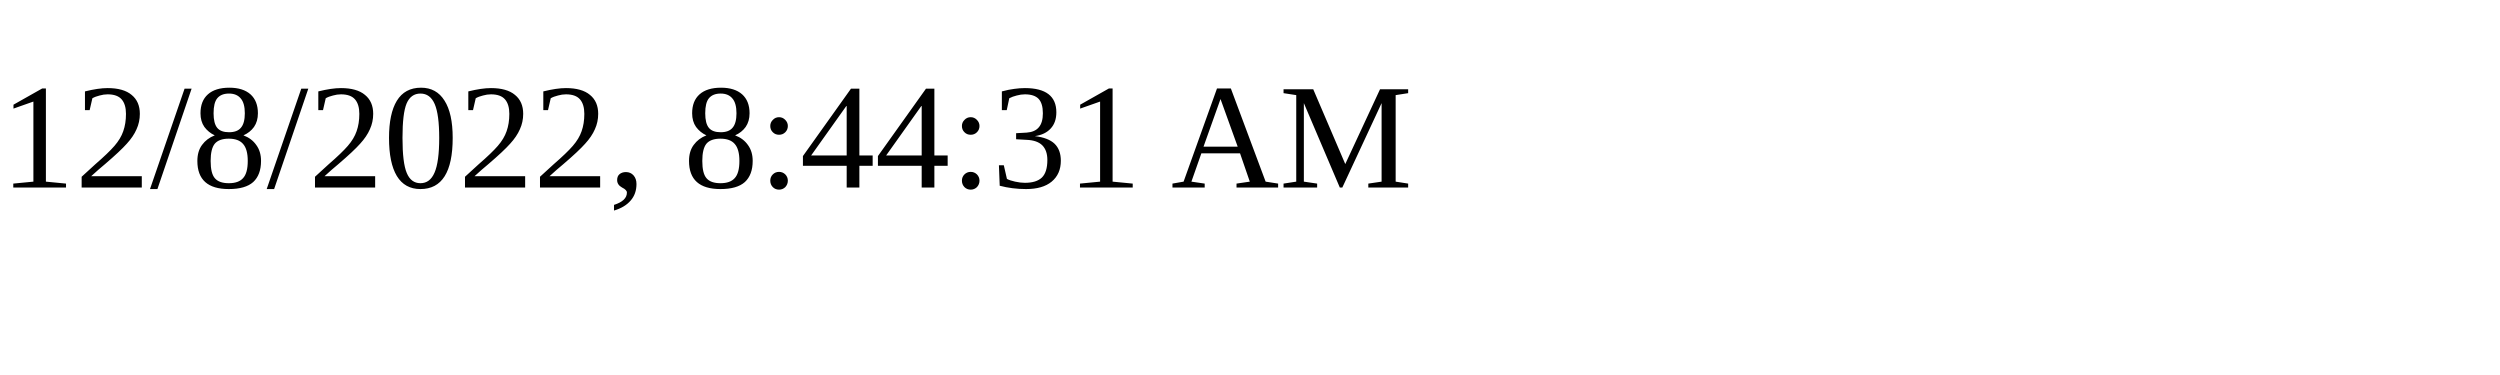
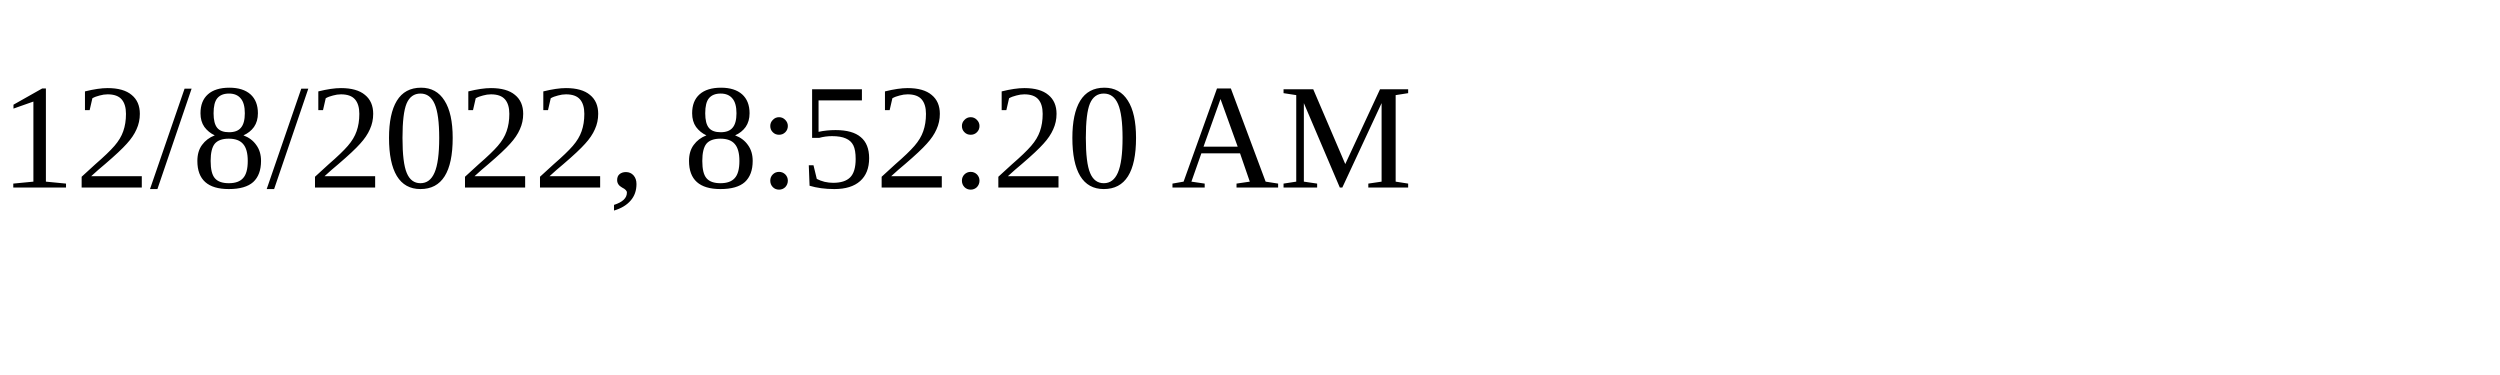
<svg xmlns="http://www.w3.org/2000/svg" height="30" width="200">
-   <text x="0" y="15">12/8/2022, 8:44:31 AM</text>
+   <text x="0" y="15">12/8/2022, 8:52:20 AM</text>
</svg>
